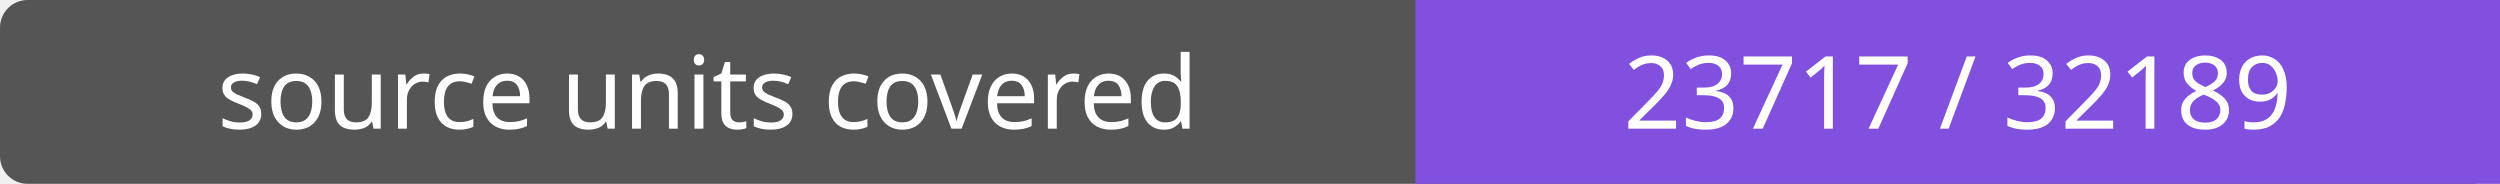
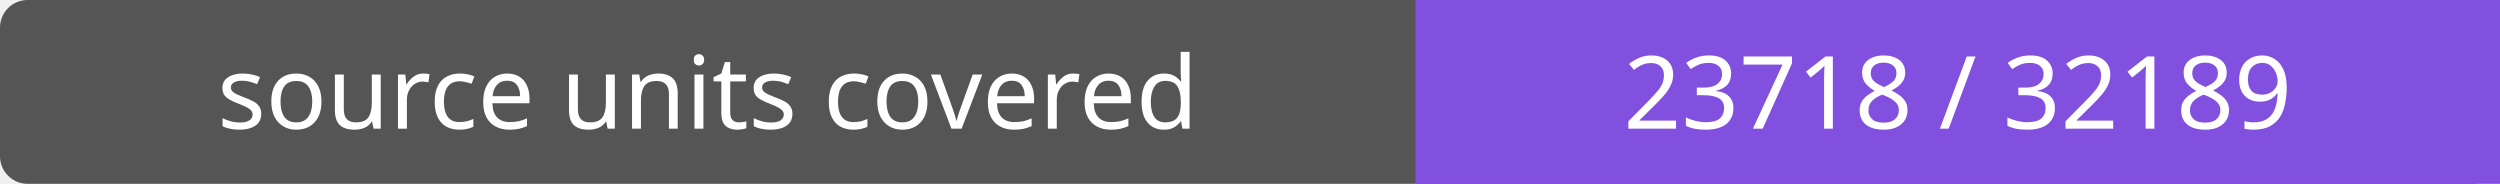
- <svg xmlns="http://www.w3.org/2000/svg" width="272" height="20" role="img" aria-label="source units covered: 23717 / 32189">
+ <svg xmlns="http://www.w3.org/2000/svg" width="272" height="20" role="img" aria-label="source units covered: 23718 / 32189">
  <rect width="272" height="20" rx="3" fill="#555" />
  <path fill="#8250df" d="M154 0h118v20H154z" />
  <g fill="#fff" text-anchor="middle" font-family="Verdana,sans-serif" font-size="11">
    <text x="77.0" y="14">source units covered</text>
-     <text x="213.0" y="14">23717 / 32189</text>
+     <text x="213.0" y="14">23718 / 32189</text>
  </g>
</svg>
